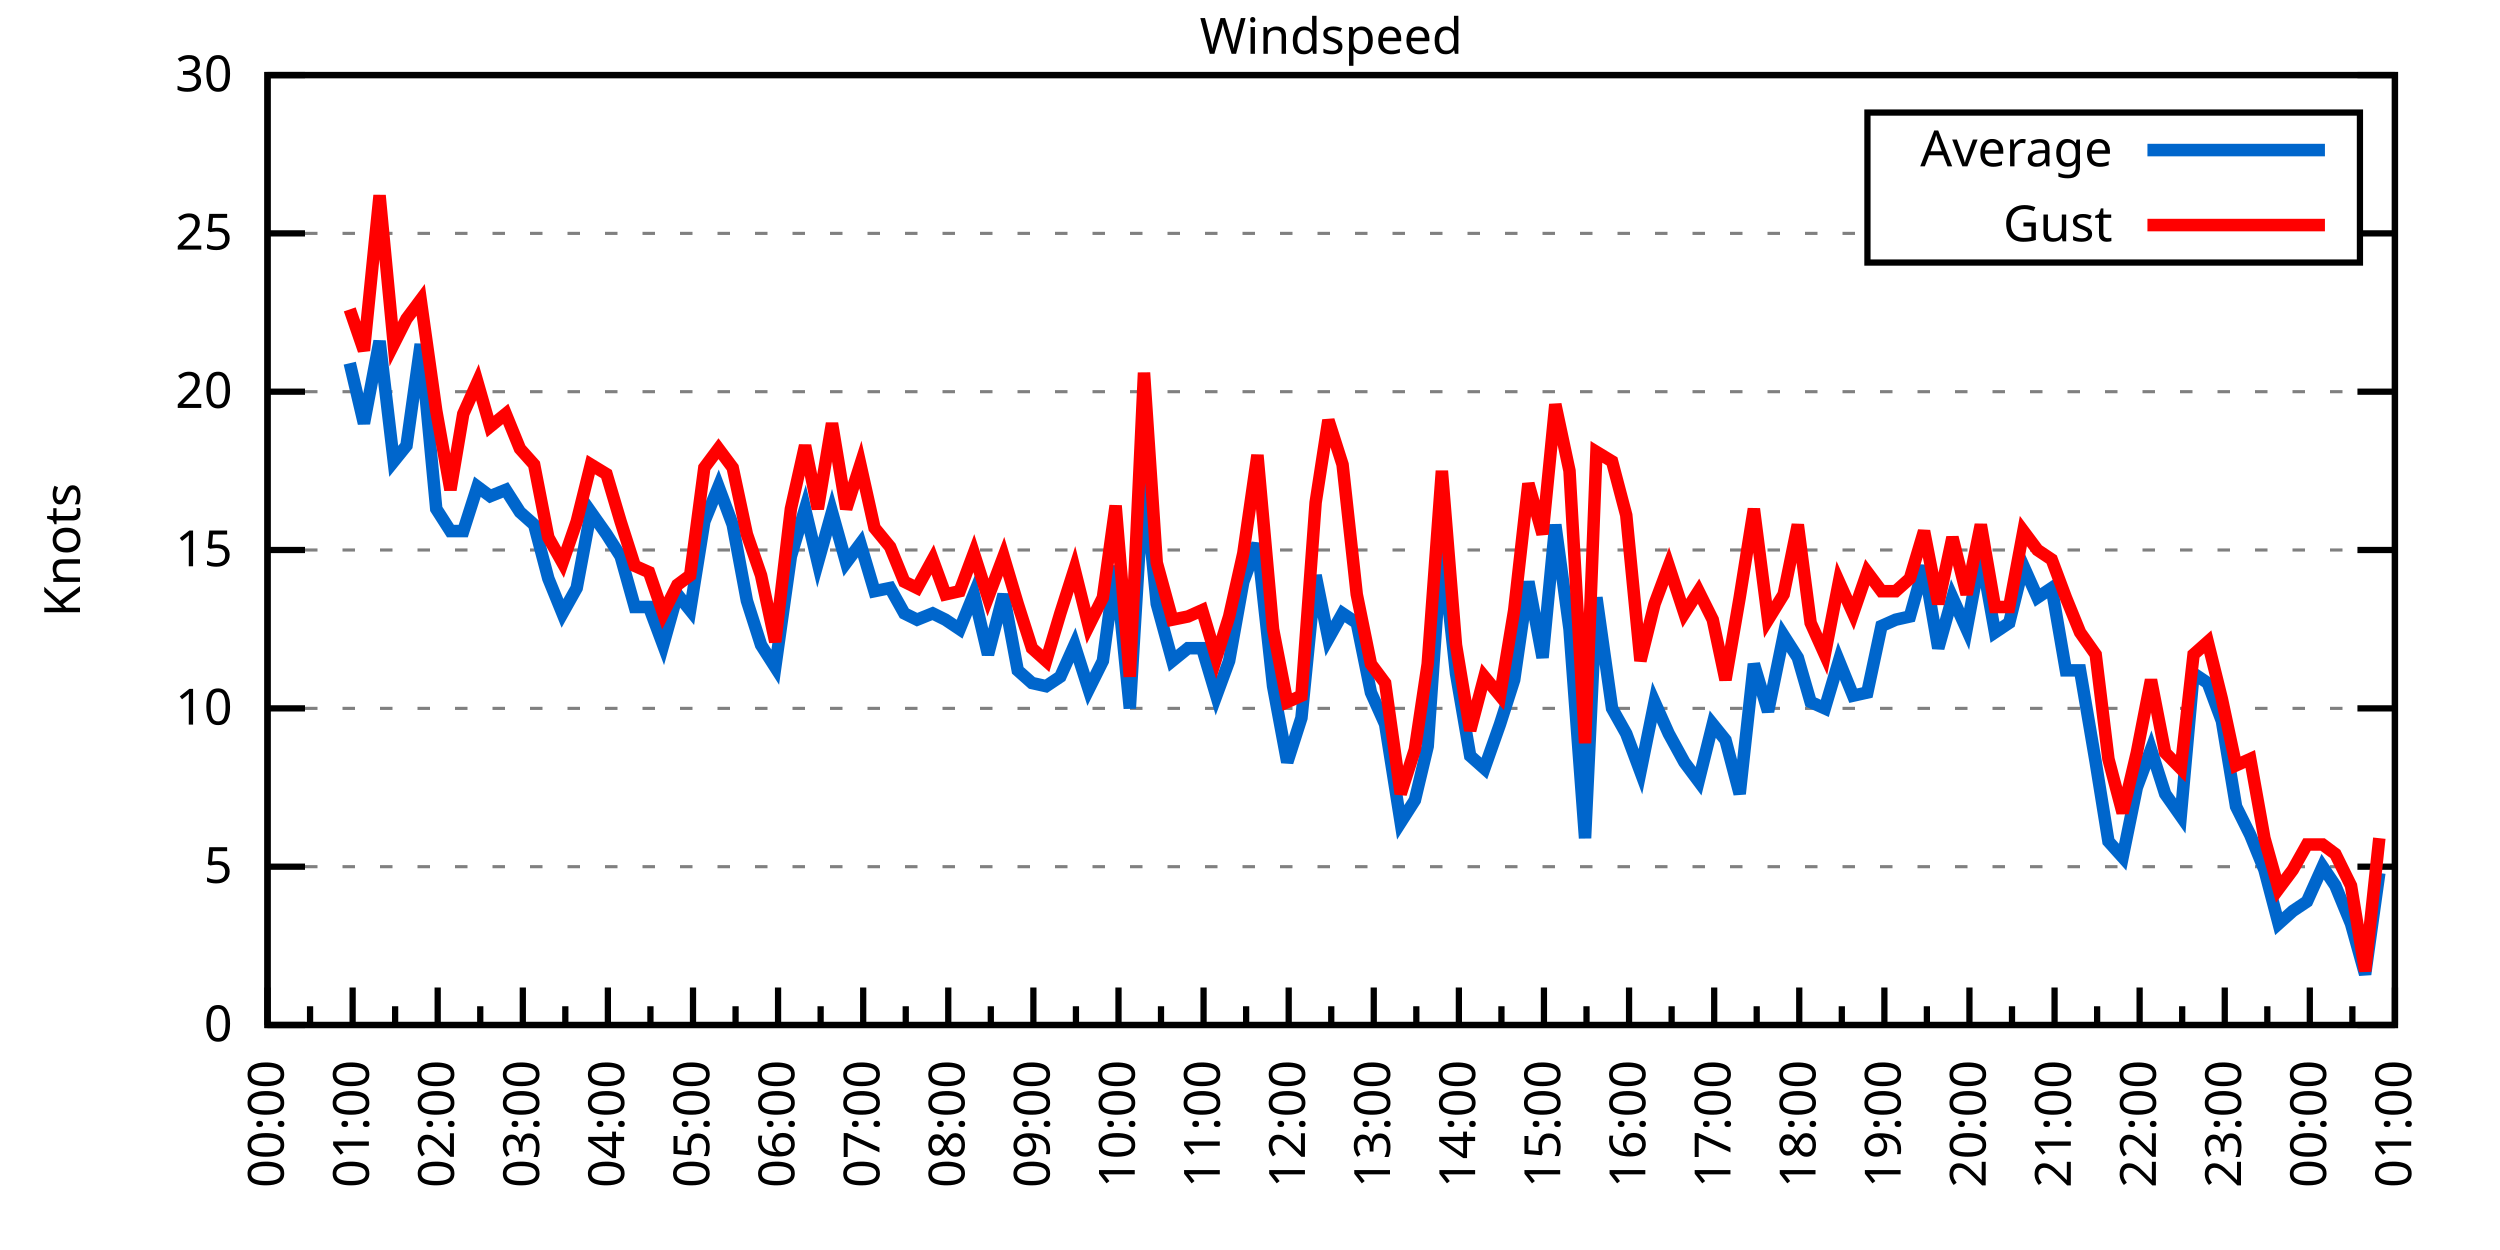
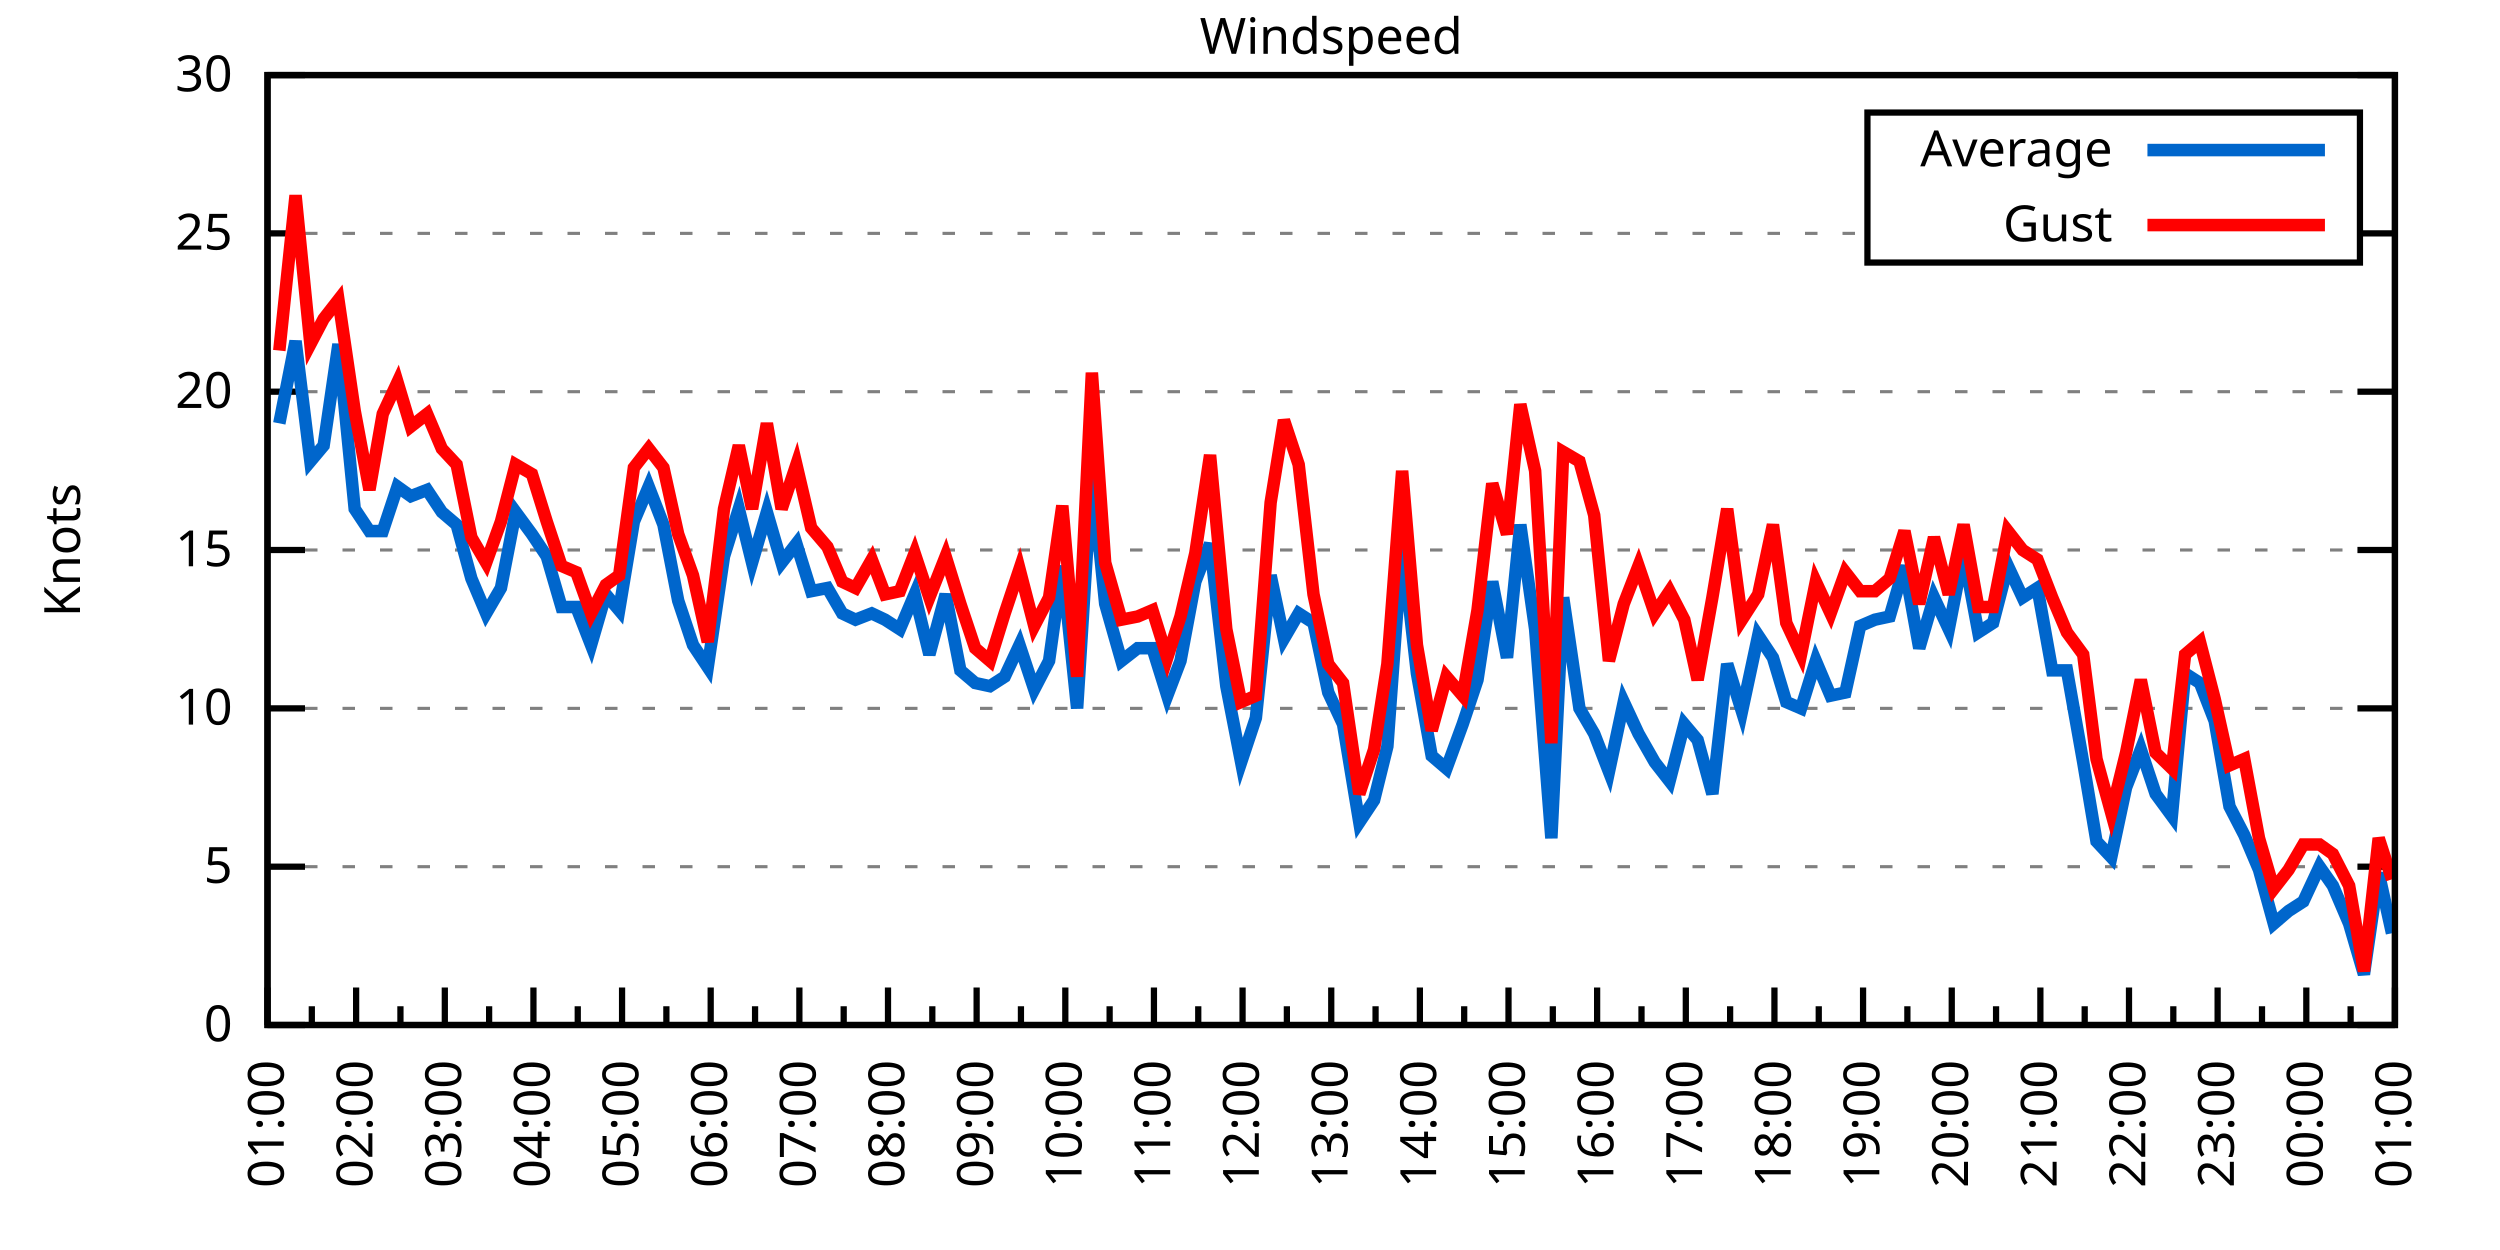
<svg xmlns="http://www.w3.org/2000/svg" xmlns:xlink="http://www.w3.org/1999/xlink" width="400" height="200" viewBox="0 0 400 200">
  <g id="gnuplot_canvas">
    <rect x="0" y="0" width="400" height="200" fill="none" />
    <defs>
      <circle id="gpDot" r="0.5" stroke-width="0.5" stroke="currentColor" />
      <path id="gpPt0" stroke-width="0.333" stroke="currentColor" d="M-1,0 h2 M0,-1 v2" />
      <path id="gpPt1" stroke-width="0.333" stroke="currentColor" d="M-1,-1 L1,1 M1,-1 L-1,1" />
      <path id="gpPt2" stroke-width="0.333" stroke="currentColor" d="M-1,0 L1,0 M0,-1 L0,1 M-1,-1 L1,1 M-1,1 L1,-1" />
      <rect id="gpPt3" stroke-width="0.333" stroke="currentColor" x="-1" y="-1" width="2" height="2" />
      <rect id="gpPt4" stroke-width="0.333" stroke="currentColor" fill="currentColor" x="-1" y="-1" width="2" height="2" />
      <circle id="gpPt5" stroke-width="0.333" stroke="currentColor" cx="0" cy="0" r="1" />
      <use xlink:href="#gpPt5" id="gpPt6" fill="currentColor" stroke="none" />
      <path id="gpPt7" stroke-width="0.333" stroke="currentColor" d="M0,-1.33 L-1.33,0.67 L1.33,0.67 z" />
      <use xlink:href="#gpPt7" id="gpPt8" fill="currentColor" stroke="none" />
      <use xlink:href="#gpPt7" id="gpPt9" stroke="currentColor" transform="rotate(180)" />
      <use xlink:href="#gpPt9" id="gpPt10" fill="currentColor" stroke="none" />
      <use xlink:href="#gpPt3" id="gpPt11" stroke="currentColor" transform="rotate(45)" />
      <use xlink:href="#gpPt11" id="gpPt12" fill="currentColor" stroke="none" />
      <path id="gpPt13" stroke-width="0.333" stroke="currentColor" d="M0,1.330 L1.265,0.411 L0.782,-1.067 L-0.782,-1.076 L-1.265,0.411 z" />
      <use xlink:href="#gpPt13" id="gpPt14" fill="currentColor" stroke="none" />
      <filter id="textbox" filterUnits="objectBoundingBox" x="0" y="0" height="1" width="1">
        <feFlood flood-color="white" flood-opacity="1" result="bgnd" />
        <feComposite in="SourceGraphic" in2="bgnd" operator="atop" />
      </filter>
      <filter id="greybox" filterUnits="objectBoundingBox" x="0" y="0" height="1" width="1">
        <feFlood flood-color="lightgrey" flood-opacity="1" result="grey" />
        <feComposite in="SourceGraphic" in2="grey" operator="atop" />
      </filter>
    </defs>
    <g fill="none" color="white" stroke="currentColor" stroke-width="1.00" stroke-linecap="butt" stroke-linejoin="miter">
</g>
    <g fill="none" color="black" stroke="currentColor" stroke-width="1.00" stroke-linecap="butt" stroke-linejoin="miter">
      <g stroke="none" shape-rendering="crispEdges">
        <polygon fill="rgb(255, 255, 255)" points="42.80,164.00 383.18,164.00 383.18,12.02 42.80,12.02 " />
      </g>
    </g>
    <g fill="none" color="black" stroke="currentColor" stroke-width="1.00" stroke-linecap="butt" stroke-linejoin="miter">
</g>
    <g fill="none" color="black" stroke="black" stroke-width="0.50" stroke-linecap="butt" stroke-linejoin="miter">
</g>
    <g fill="none" color="gray" stroke="currentColor" stroke-width="0.50" stroke-linecap="butt" stroke-linejoin="miter">
      <path stroke="gray" stroke-dasharray="2,4" class="gridline" d="M42.80,164.00 L383.19,164.00  " />
    </g>
    <g fill="none" color="gray" stroke="gray" stroke-width="1.00" stroke-linecap="butt" stroke-linejoin="miter">
</g>
    <g fill="none" color="black" stroke="currentColor" stroke-width="1.00" stroke-linecap="butt" stroke-linejoin="miter">
      <path stroke="black" d="M42.80,164.00 L48.80,164.00 M383.19,164.00 L377.19,164.00  " />
      <g transform="translate(37.20,166.60)" stroke="none" fill="black" font-family="Sans" font-size="8.00" text-anchor="end">
        <text>
          <tspan font-family="Sans"> 0</tspan>
        </text>
      </g>
    </g>
    <g fill="none" color="black" stroke="currentColor" stroke-width="1.00" stroke-linecap="butt" stroke-linejoin="miter">
</g>
    <g fill="none" color="black" stroke="black" stroke-width="0.50" stroke-linecap="butt" stroke-linejoin="miter">
</g>
    <g fill="none" color="gray" stroke="currentColor" stroke-width="0.50" stroke-linecap="butt" stroke-linejoin="miter">
      <path stroke="gray" stroke-dasharray="2,4" class="gridline" d="M42.80,138.67 L383.19,138.67  " />
    </g>
    <g fill="none" color="gray" stroke="gray" stroke-width="1.00" stroke-linecap="butt" stroke-linejoin="miter">
</g>
    <g fill="none" color="black" stroke="currentColor" stroke-width="1.00" stroke-linecap="butt" stroke-linejoin="miter">
      <path stroke="black" d="M42.80,138.67 L48.80,138.67 M383.19,138.67 L377.19,138.67  " />
      <g transform="translate(37.20,141.27)" stroke="none" fill="black" font-family="Sans" font-size="8.00" text-anchor="end">
        <text>
          <tspan font-family="Sans"> 5</tspan>
        </text>
      </g>
    </g>
    <g fill="none" color="black" stroke="currentColor" stroke-width="1.00" stroke-linecap="butt" stroke-linejoin="miter">
</g>
    <g fill="none" color="black" stroke="black" stroke-width="0.50" stroke-linecap="butt" stroke-linejoin="miter">
</g>
    <g fill="none" color="gray" stroke="currentColor" stroke-width="0.50" stroke-linecap="butt" stroke-linejoin="miter">
      <path stroke="gray" stroke-dasharray="2,4" class="gridline" d="M42.80,113.34 L383.19,113.34  " />
    </g>
    <g fill="none" color="gray" stroke="gray" stroke-width="1.00" stroke-linecap="butt" stroke-linejoin="miter">
</g>
    <g fill="none" color="black" stroke="currentColor" stroke-width="1.00" stroke-linecap="butt" stroke-linejoin="miter">
      <path stroke="black" d="M42.80,113.34 L48.80,113.34 M383.19,113.34 L377.19,113.34  " />
      <g transform="translate(37.20,115.94)" stroke="none" fill="black" font-family="Sans" font-size="8.00" text-anchor="end">
        <text>
          <tspan font-family="Sans"> 10</tspan>
        </text>
      </g>
    </g>
    <g fill="none" color="black" stroke="currentColor" stroke-width="1.00" stroke-linecap="butt" stroke-linejoin="miter">
</g>
    <g fill="none" color="black" stroke="black" stroke-width="0.50" stroke-linecap="butt" stroke-linejoin="miter">
</g>
    <g fill="none" color="gray" stroke="currentColor" stroke-width="0.50" stroke-linecap="butt" stroke-linejoin="miter">
      <path stroke="gray" stroke-dasharray="2,4" class="gridline" d="M42.80,88.00 L383.19,88.00  " />
    </g>
    <g fill="none" color="gray" stroke="gray" stroke-width="1.00" stroke-linecap="butt" stroke-linejoin="miter">
</g>
    <g fill="none" color="black" stroke="currentColor" stroke-width="1.00" stroke-linecap="butt" stroke-linejoin="miter">
      <path stroke="black" d="M42.80,88.00 L48.80,88.00 M383.19,88.00 L377.19,88.00  " />
      <g transform="translate(37.20,90.60)" stroke="none" fill="black" font-family="Sans" font-size="8.00" text-anchor="end">
        <text>
          <tspan font-family="Sans"> 15</tspan>
        </text>
      </g>
    </g>
    <g fill="none" color="black" stroke="currentColor" stroke-width="1.00" stroke-linecap="butt" stroke-linejoin="miter">
</g>
    <g fill="none" color="black" stroke="black" stroke-width="0.50" stroke-linecap="butt" stroke-linejoin="miter">
</g>
    <g fill="none" color="gray" stroke="currentColor" stroke-width="0.50" stroke-linecap="butt" stroke-linejoin="miter">
      <path stroke="gray" stroke-dasharray="2,4" class="gridline" d="M42.80,62.67 L383.19,62.67  " />
    </g>
    <g fill="none" color="gray" stroke="gray" stroke-width="1.00" stroke-linecap="butt" stroke-linejoin="miter">
</g>
    <g fill="none" color="black" stroke="currentColor" stroke-width="1.00" stroke-linecap="butt" stroke-linejoin="miter">
      <path stroke="black" d="M42.80,62.67 L48.80,62.67 M383.19,62.67 L377.19,62.67  " />
      <g transform="translate(37.20,65.27)" stroke="none" fill="black" font-family="Sans" font-size="8.00" text-anchor="end">
        <text>
          <tspan font-family="Sans"> 20</tspan>
        </text>
      </g>
    </g>
    <g fill="none" color="black" stroke="currentColor" stroke-width="1.00" stroke-linecap="butt" stroke-linejoin="miter">
</g>
    <g fill="none" color="black" stroke="black" stroke-width="0.50" stroke-linecap="butt" stroke-linejoin="miter">
</g>
    <g fill="none" color="gray" stroke="currentColor" stroke-width="0.50" stroke-linecap="butt" stroke-linejoin="miter">
      <path stroke="gray" stroke-dasharray="2,4" class="gridline" d="M42.80,37.34 L298.79,37.34 M377.59,37.34 L383.19,37.34  " />
    </g>
    <g fill="none" color="gray" stroke="gray" stroke-width="1.00" stroke-linecap="butt" stroke-linejoin="miter">
</g>
    <g fill="none" color="black" stroke="currentColor" stroke-width="1.00" stroke-linecap="butt" stroke-linejoin="miter">
      <path stroke="black" d="M42.80,37.34 L48.80,37.34 M383.19,37.34 L377.19,37.34  " />
      <g transform="translate(37.20,39.94)" stroke="none" fill="black" font-family="Sans" font-size="8.00" text-anchor="end">
        <text>
          <tspan font-family="Sans"> 25</tspan>
        </text>
      </g>
    </g>
    <g fill="none" color="black" stroke="currentColor" stroke-width="1.00" stroke-linecap="butt" stroke-linejoin="miter">
</g>
    <g fill="none" color="black" stroke="black" stroke-width="0.50" stroke-linecap="butt" stroke-linejoin="miter">
</g>
    <g fill="none" color="gray" stroke="currentColor" stroke-width="0.50" stroke-linecap="butt" stroke-linejoin="miter">
      <path stroke="gray" stroke-dasharray="2,4" class="gridline" d="M42.80,12.01 L383.19,12.01  " />
    </g>
    <g fill="none" color="gray" stroke="gray" stroke-width="1.00" stroke-linecap="butt" stroke-linejoin="miter">
</g>
    <g fill="none" color="black" stroke="currentColor" stroke-width="1.00" stroke-linecap="butt" stroke-linejoin="miter">
      <path stroke="black" d="M42.80,12.01 L48.80,12.01 M383.19,12.01 L377.19,12.01  " />
      <g transform="translate(37.20,14.61)" stroke="none" fill="black" font-family="Sans" font-size="8.00" text-anchor="end">
        <text>
          <tspan font-family="Sans"> 30</tspan>
        </text>
      </g>
    </g>
    <g fill="none" color="black" stroke="currentColor" stroke-width="1.00" stroke-linecap="butt" stroke-linejoin="miter">
      <path stroke="black" d="M42.80,164.00 L42.80,158.00  " />
      <g transform="translate(45.40,169.60) rotate(270)" stroke="none" fill="black" font-family="Sans" font-size="8.00" text-anchor="end">
        <text>
+           <tspan font-family="Sans">01:00</tspan>
+         </text>
+       </g>
+     </g>
+     <g fill="none" color="black" stroke="currentColor" stroke-width="1.00" stroke-linecap="butt" stroke-linejoin="miter">
+       <path stroke="black" d="M49.89,164.00 L49.89,161.00 M56.98,164.00 L56.98,158.00  " />
+       <g transform="translate(59.58,169.60) rotate(270)" stroke="none" fill="black" font-family="Sans" font-size="8.00" text-anchor="end">
+         <text>
+           <tspan font-family="Sans">02:00</tspan>
+         </text>
+       </g>
+     </g>
+     <g fill="none" color="black" stroke="currentColor" stroke-width="1.00" stroke-linecap="butt" stroke-linejoin="miter">
+       <path stroke="black" d="M64.07,164.00 L64.07,161.00 M71.17,164.00 L71.17,158.00  " />
+       <g transform="translate(73.77,169.60) rotate(270)" stroke="none" fill="black" font-family="Sans" font-size="8.00" text-anchor="end">
+         <text>
+           <tspan font-family="Sans">03:00</tspan>
+         </text>
+       </g>
+     </g>
+     <g fill="none" color="black" stroke="currentColor" stroke-width="1.00" stroke-linecap="butt" stroke-linejoin="miter">
+       <path stroke="black" d="M78.26,164.00 L78.26,161.00 M85.35,164.00 L85.35,158.00  " />
+       <g transform="translate(87.95,169.60) rotate(270)" stroke="none" fill="black" font-family="Sans" font-size="8.00" text-anchor="end">
+         <text>
+           <tspan font-family="Sans">04:00</tspan>
+         </text>
+       </g>
+     </g>
+     <g fill="none" color="black" stroke="currentColor" stroke-width="1.00" stroke-linecap="butt" stroke-linejoin="miter">
+       <path stroke="black" d="M92.44,164.00 L92.44,161.00 M99.53,164.00 L99.53,158.00  " />
+       <g transform="translate(102.13,169.60) rotate(270)" stroke="none" fill="black" font-family="Sans" font-size="8.00" text-anchor="end">
+         <text>
+           <tspan font-family="Sans">05:00</tspan>
+         </text>
+       </g>
+     </g>
+     <g fill="none" color="black" stroke="currentColor" stroke-width="1.00" stroke-linecap="butt" stroke-linejoin="miter">
+       <path stroke="black" d="M106.62,164.00 L106.62,161.00 M113.71,164.00 L113.71,158.00  " />
+       <g transform="translate(116.31,169.60) rotate(270)" stroke="none" fill="black" font-family="Sans" font-size="8.00" text-anchor="end">
+         <text>
+           <tspan font-family="Sans">06:00</tspan>
+         </text>
+       </g>
+     </g>
+     <g fill="none" color="black" stroke="currentColor" stroke-width="1.00" stroke-linecap="butt" stroke-linejoin="miter">
+       <path stroke="black" d="M120.81,164.00 L120.81,161.00 M127.90,164.00 L127.90,158.00  " />
+       <g transform="translate(130.50,169.60) rotate(270)" stroke="none" fill="black" font-family="Sans" font-size="8.00" text-anchor="end">
+         <text>
+           <tspan font-family="Sans">07:00</tspan>
+         </text>
+       </g>
+     </g>
+     <g fill="none" color="black" stroke="currentColor" stroke-width="1.00" stroke-linecap="butt" stroke-linejoin="miter">
+       <path stroke="black" d="M134.99,164.00 L134.99,161.00 M142.08,164.00 L142.08,158.00  " />
+       <g transform="translate(144.68,169.60) rotate(270)" stroke="none" fill="black" font-family="Sans" font-size="8.00" text-anchor="end">
+         <text>
+           <tspan font-family="Sans">08:00</tspan>
+         </text>
+       </g>
+     </g>
+     <g fill="none" color="black" stroke="currentColor" stroke-width="1.00" stroke-linecap="butt" stroke-linejoin="miter">
+       <path stroke="black" d="M149.17,164.00 L149.17,161.00 M156.26,164.00 L156.26,158.00  " />
+       <g transform="translate(158.86,169.60) rotate(270)" stroke="none" fill="black" font-family="Sans" font-size="8.00" text-anchor="end">
+         <text>
+           <tspan font-family="Sans">09:00</tspan>
+         </text>
+       </g>
+     </g>
+     <g fill="none" color="black" stroke="currentColor" stroke-width="1.00" stroke-linecap="butt" stroke-linejoin="miter">
+       <path stroke="black" d="M163.35,164.00 L163.35,161.00 M170.45,164.00 L170.45,158.00  " />
+       <g transform="translate(173.05,169.60) rotate(270)" stroke="none" fill="black" font-family="Sans" font-size="8.00" text-anchor="end">
+         <text>
+           <tspan font-family="Sans">10:00</tspan>
+         </text>
+       </g>
+     </g>
+     <g fill="none" color="black" stroke="currentColor" stroke-width="1.00" stroke-linecap="butt" stroke-linejoin="miter">
+       <path stroke="black" d="M177.54,164.00 L177.54,161.00 M184.63,164.00 L184.63,158.00  " />
+       <g transform="translate(187.23,169.60) rotate(270)" stroke="none" fill="black" font-family="Sans" font-size="8.00" text-anchor="end">
+         <text>
+           <tspan font-family="Sans">11:00</tspan>
+         </text>
+       </g>
+     </g>
+     <g fill="none" color="black" stroke="currentColor" stroke-width="1.00" stroke-linecap="butt" stroke-linejoin="miter">
+       <path stroke="black" d="M191.72,164.00 L191.72,161.00 M198.81,164.00 L198.81,158.00  " />
+       <g transform="translate(201.41,169.60) rotate(270)" stroke="none" fill="black" font-family="Sans" font-size="8.00" text-anchor="end">
+         <text>
+           <tspan font-family="Sans">12:00</tspan>
+         </text>
+       </g>
+     </g>
+     <g fill="none" color="black" stroke="currentColor" stroke-width="1.00" stroke-linecap="butt" stroke-linejoin="miter">
+       <path stroke="black" d="M205.90,164.00 L205.90,161.00 M213.00,164.00 L213.00,158.00  " />
+       <g transform="translate(215.60,169.60) rotate(270)" stroke="none" fill="black" font-family="Sans" font-size="8.00" text-anchor="end">
+         <text>
+           <tspan font-family="Sans">13:00</tspan>
+         </text>
+       </g>
+     </g>
+     <g fill="none" color="black" stroke="currentColor" stroke-width="1.00" stroke-linecap="butt" stroke-linejoin="miter">
+       <path stroke="black" d="M220.09,164.00 L220.09,161.00 M227.18,164.00 L227.18,158.00  " />
+       <g transform="translate(229.78,169.60) rotate(270)" stroke="none" fill="black" font-family="Sans" font-size="8.00" text-anchor="end">
+         <text>
+           <tspan font-family="Sans">14:00</tspan>
+         </text>
+       </g>
+     </g>
+     <g fill="none" color="black" stroke="currentColor" stroke-width="1.00" stroke-linecap="butt" stroke-linejoin="miter">
+       <path stroke="black" d="M234.27,164.00 L234.27,161.00 M241.36,164.00 L241.36,158.00  " />
+       <g transform="translate(243.96,169.60) rotate(270)" stroke="none" fill="black" font-family="Sans" font-size="8.00" text-anchor="end">
+         <text>
+           <tspan font-family="Sans">15:00</tspan>
+         </text>
+       </g>
+     </g>
+     <g fill="none" color="black" stroke="currentColor" stroke-width="1.00" stroke-linecap="butt" stroke-linejoin="miter">
+       <path stroke="black" d="M248.45,164.00 L248.45,161.00 M255.54,164.00 L255.54,158.00  " />
+       <g transform="translate(258.14,169.60) rotate(270)" stroke="none" fill="black" font-family="Sans" font-size="8.00" text-anchor="end">
+         <text>
+           <tspan font-family="Sans">16:00</tspan>
+         </text>
+       </g>
+     </g>
+     <g fill="none" color="black" stroke="currentColor" stroke-width="1.00" stroke-linecap="butt" stroke-linejoin="miter">
+       <path stroke="black" d="M262.64,164.00 L262.64,161.00 M269.73,164.00 L269.73,158.00  " />
+       <g transform="translate(272.33,169.60) rotate(270)" stroke="none" fill="black" font-family="Sans" font-size="8.00" text-anchor="end">
+         <text>
+           <tspan font-family="Sans">17:00</tspan>
+         </text>
+       </g>
+     </g>
+     <g fill="none" color="black" stroke="currentColor" stroke-width="1.00" stroke-linecap="butt" stroke-linejoin="miter">
+       <path stroke="black" d="M276.82,164.00 L276.82,161.00 M283.91,164.00 L283.91,158.00  " />
+       <g transform="translate(286.51,169.60) rotate(270)" stroke="none" fill="black" font-family="Sans" font-size="8.00" text-anchor="end">
+         <text>
+           <tspan font-family="Sans">18:00</tspan>
+         </text>
+       </g>
+     </g>
+     <g fill="none" color="black" stroke="currentColor" stroke-width="1.00" stroke-linecap="butt" stroke-linejoin="miter">
+       <path stroke="black" d="M291.00,164.00 L291.00,161.00 M298.09,164.00 L298.09,158.00  " />
+       <g transform="translate(300.69,169.60) rotate(270)" stroke="none" fill="black" font-family="Sans" font-size="8.00" text-anchor="end">
+         <text>
+           <tspan font-family="Sans">19:00</tspan>
+         </text>
+       </g>
+     </g>
+     <g fill="none" color="black" stroke="currentColor" stroke-width="1.00" stroke-linecap="butt" stroke-linejoin="miter">
+       <path stroke="black" d="M305.18,164.00 L305.18,161.00 M312.28,164.00 L312.28,158.00  " />
+       <g transform="translate(314.88,169.60) rotate(270)" stroke="none" fill="black" font-family="Sans" font-size="8.00" text-anchor="end">
+         <text>
+           <tspan font-family="Sans">20:00</tspan>
+         </text>
+       </g>
+     </g>
+     <g fill="none" color="black" stroke="currentColor" stroke-width="1.00" stroke-linecap="butt" stroke-linejoin="miter">
+       <path stroke="black" d="M319.37,164.00 L319.37,161.00 M326.46,164.00 L326.46,158.00  " />
+       <g transform="translate(329.06,169.60) rotate(270)" stroke="none" fill="black" font-family="Sans" font-size="8.00" text-anchor="end">
+         <text>
+           <tspan font-family="Sans">21:00</tspan>
+         </text>
+       </g>
+     </g>
+     <g fill="none" color="black" stroke="currentColor" stroke-width="1.00" stroke-linecap="butt" stroke-linejoin="miter">
+       <path stroke="black" d="M333.55,164.00 L333.55,161.00 M340.64,164.00 L340.64,158.00  " />
+       <g transform="translate(343.24,169.60) rotate(270)" stroke="none" fill="black" font-family="Sans" font-size="8.00" text-anchor="end">
+         <text>
+           <tspan font-family="Sans">22:00</tspan>
+         </text>
+       </g>
+     </g>
+     <g fill="none" color="black" stroke="currentColor" stroke-width="1.00" stroke-linecap="butt" stroke-linejoin="miter">
+       <path stroke="black" d="M347.73,164.00 L347.73,161.00 M354.82,164.00 L354.82,158.00  " />
+       <g transform="translate(357.42,169.60) rotate(270)" stroke="none" fill="black" font-family="Sans" font-size="8.00" text-anchor="end">
+         <text>
+           <tspan font-family="Sans">23:00</tspan>
+         </text>
+       </g>
+     </g>
+     <g fill="none" color="black" stroke="currentColor" stroke-width="1.00" stroke-linecap="butt" stroke-linejoin="miter">
+       <path stroke="black" d="M361.92,164.00 L361.92,161.00 M369.01,164.00 L369.01,158.00  " />
+       <g transform="translate(371.61,169.60) rotate(270)" stroke="none" fill="black" font-family="Sans" font-size="8.00" text-anchor="end">
+         <text>
          <tspan font-family="Sans">00:00</tspan>
        </text>
      </g>
    </g>
    <g fill="none" color="black" stroke="currentColor" stroke-width="1.00" stroke-linecap="butt" stroke-linejoin="miter">
-       <path stroke="black" d="M49.61,164.00 L49.61,161.00 M56.42,164.00 L56.42,158.00  " />
-       <g transform="translate(59.02,169.60) rotate(270)" stroke="none" fill="black" font-family="Sans" font-size="8.00" text-anchor="end">
-         <text>
-           <tspan font-family="Sans">01:00</tspan>
-         </text>
-       </g>
-     </g>
-     <g fill="none" color="black" stroke="currentColor" stroke-width="1.00" stroke-linecap="butt" stroke-linejoin="miter">
-       <path stroke="black" d="M63.22,164.00 L63.22,161.00 M70.03,164.00 L70.03,158.00  " />
-       <g transform="translate(72.63,169.60) rotate(270)" stroke="none" fill="black" font-family="Sans" font-size="8.00" text-anchor="end">
-         <text>
-           <tspan font-family="Sans">02:00</tspan>
-         </text>
-       </g>
-     </g>
-     <g fill="none" color="black" stroke="currentColor" stroke-width="1.00" stroke-linecap="butt" stroke-linejoin="miter">
-       <path stroke="black" d="M76.84,164.00 L76.84,161.00 M83.65,164.00 L83.65,158.00  " />
-       <g transform="translate(86.25,169.60) rotate(270)" stroke="none" fill="black" font-family="Sans" font-size="8.00" text-anchor="end">
-         <text>
-           <tspan font-family="Sans">03:00</tspan>
-         </text>
-       </g>
-     </g>
-     <g fill="none" color="black" stroke="currentColor" stroke-width="1.00" stroke-linecap="butt" stroke-linejoin="miter">
-       <path stroke="black" d="M90.45,164.00 L90.45,161.00 M97.26,164.00 L97.26,158.00  " />
-       <g transform="translate(99.86,169.60) rotate(270)" stroke="none" fill="black" font-family="Sans" font-size="8.00" text-anchor="end">
-         <text>
-           <tspan font-family="Sans">04:00</tspan>
-         </text>
-       </g>
-     </g>
-     <g fill="none" color="black" stroke="currentColor" stroke-width="1.00" stroke-linecap="butt" stroke-linejoin="miter">
-       <path stroke="black" d="M104.07,164.00 L104.07,161.00 M110.88,164.00 L110.88,158.00  " />
-       <g transform="translate(113.48,169.60) rotate(270)" stroke="none" fill="black" font-family="Sans" font-size="8.00" text-anchor="end">
-         <text>
-           <tspan font-family="Sans">05:00</tspan>
-         </text>
-       </g>
-     </g>
-     <g fill="none" color="black" stroke="currentColor" stroke-width="1.00" stroke-linecap="butt" stroke-linejoin="miter">
-       <path stroke="black" d="M117.69,164.00 L117.69,161.00 M124.49,164.00 L124.49,158.00  " />
-       <g transform="translate(127.09,169.60) rotate(270)" stroke="none" fill="black" font-family="Sans" font-size="8.00" text-anchor="end">
-         <text>
-           <tspan font-family="Sans">06:00</tspan>
-         </text>
-       </g>
-     </g>
-     <g fill="none" color="black" stroke="currentColor" stroke-width="1.00" stroke-linecap="butt" stroke-linejoin="miter">
-       <path stroke="black" d="M131.30,164.00 L131.30,161.00 M138.11,164.00 L138.11,158.00  " />
-       <g transform="translate(140.71,169.60) rotate(270)" stroke="none" fill="black" font-family="Sans" font-size="8.00" text-anchor="end">
-         <text>
-           <tspan font-family="Sans">07:00</tspan>
-         </text>
-       </g>
-     </g>
-     <g fill="none" color="black" stroke="currentColor" stroke-width="1.00" stroke-linecap="butt" stroke-linejoin="miter">
-       <path stroke="black" d="M144.92,164.00 L144.92,161.00 M151.72,164.00 L151.72,158.00  " />
-       <g transform="translate(154.32,169.60) rotate(270)" stroke="none" fill="black" font-family="Sans" font-size="8.00" text-anchor="end">
-         <text>
-           <tspan font-family="Sans">08:00</tspan>
-         </text>
-       </g>
-     </g>
-     <g fill="none" color="black" stroke="currentColor" stroke-width="1.00" stroke-linecap="butt" stroke-linejoin="miter">
-       <path stroke="black" d="M158.53,164.00 L158.53,161.00 M165.34,164.00 L165.34,158.00  " />
-       <g transform="translate(167.94,169.60) rotate(270)" stroke="none" fill="black" font-family="Sans" font-size="8.00" text-anchor="end">
-         <text>
-           <tspan font-family="Sans">09:00</tspan>
-         </text>
-       </g>
-     </g>
-     <g fill="none" color="black" stroke="currentColor" stroke-width="1.00" stroke-linecap="butt" stroke-linejoin="miter">
-       <path stroke="black" d="M172.15,164.00 L172.15,161.00 M178.96,164.00 L178.96,158.00  " />
-       <g transform="translate(181.56,169.60) rotate(270)" stroke="none" fill="black" font-family="Sans" font-size="8.00" text-anchor="end">
-         <text>
-           <tspan font-family="Sans">10:00</tspan>
-         </text>
-       </g>
-     </g>
-     <g fill="none" color="black" stroke="currentColor" stroke-width="1.00" stroke-linecap="butt" stroke-linejoin="miter">
-       <path stroke="black" d="M185.76,164.00 L185.76,161.00 M192.57,164.00 L192.57,158.00  " />
-       <g transform="translate(195.17,169.60) rotate(270)" stroke="none" fill="black" font-family="Sans" font-size="8.00" text-anchor="end">
-         <text>
-           <tspan font-family="Sans">11:00</tspan>
-         </text>
-       </g>
-     </g>
-     <g fill="none" color="black" stroke="currentColor" stroke-width="1.00" stroke-linecap="butt" stroke-linejoin="miter">
-       <path stroke="black" d="M199.38,164.00 L199.38,161.00 M206.19,164.00 L206.19,158.00  " />
-       <g transform="translate(208.79,169.60) rotate(270)" stroke="none" fill="black" font-family="Sans" font-size="8.00" text-anchor="end">
-         <text>
-           <tspan font-family="Sans">12:00</tspan>
-         </text>
-       </g>
-     </g>
-     <g fill="none" color="black" stroke="currentColor" stroke-width="1.00" stroke-linecap="butt" stroke-linejoin="miter">
-       <path stroke="black" d="M213.00,164.00 L213.00,161.00 M219.80,164.00 L219.80,158.00  " />
-       <g transform="translate(222.40,169.60) rotate(270)" stroke="none" fill="black" font-family="Sans" font-size="8.00" text-anchor="end">
-         <text>
-           <tspan font-family="Sans">13:00</tspan>
-         </text>
-       </g>
-     </g>
-     <g fill="none" color="black" stroke="currentColor" stroke-width="1.00" stroke-linecap="butt" stroke-linejoin="miter">
-       <path stroke="black" d="M226.61,164.00 L226.61,161.00 M233.42,164.00 L233.42,158.00  " />
-       <g transform="translate(236.02,169.60) rotate(270)" stroke="none" fill="black" font-family="Sans" font-size="8.00" text-anchor="end">
-         <text>
-           <tspan font-family="Sans">14:00</tspan>
-         </text>
-       </g>
-     </g>
-     <g fill="none" color="black" stroke="currentColor" stroke-width="1.00" stroke-linecap="butt" stroke-linejoin="miter">
-       <path stroke="black" d="M240.23,164.00 L240.23,161.00 M247.03,164.00 L247.03,158.00  " />
-       <g transform="translate(249.63,169.60) rotate(270)" stroke="none" fill="black" font-family="Sans" font-size="8.00" text-anchor="end">
-         <text>
-           <tspan font-family="Sans">15:00</tspan>
-         </text>
-       </g>
-     </g>
-     <g fill="none" color="black" stroke="currentColor" stroke-width="1.00" stroke-linecap="butt" stroke-linejoin="miter">
-       <path stroke="black" d="M253.84,164.00 L253.84,161.00 M260.65,164.00 L260.65,158.00  " />
-       <g transform="translate(263.25,169.60) rotate(270)" stroke="none" fill="black" font-family="Sans" font-size="8.00" text-anchor="end">
-         <text>
-           <tspan font-family="Sans">16:00</tspan>
-         </text>
-       </g>
-     </g>
-     <g fill="none" color="black" stroke="currentColor" stroke-width="1.00" stroke-linecap="butt" stroke-linejoin="miter">
-       <path stroke="black" d="M267.46,164.00 L267.46,161.00 M274.27,164.00 L274.27,158.00  " />
-       <g transform="translate(276.87,169.60) rotate(270)" stroke="none" fill="black" font-family="Sans" font-size="8.00" text-anchor="end">
-         <text>
-           <tspan font-family="Sans">17:00</tspan>
-         </text>
-       </g>
-     </g>
-     <g fill="none" color="black" stroke="currentColor" stroke-width="1.00" stroke-linecap="butt" stroke-linejoin="miter">
-       <path stroke="black" d="M281.07,164.00 L281.07,161.00 M287.88,164.00 L287.88,158.00  " />
-       <g transform="translate(290.48,169.60) rotate(270)" stroke="none" fill="black" font-family="Sans" font-size="8.00" text-anchor="end">
-         <text>
-           <tspan font-family="Sans">18:00</tspan>
-         </text>
-       </g>
-     </g>
-     <g fill="none" color="black" stroke="currentColor" stroke-width="1.00" stroke-linecap="butt" stroke-linejoin="miter">
-       <path stroke="black" d="M294.69,164.00 L294.69,161.00 M301.50,164.00 L301.50,158.00  " />
-       <g transform="translate(304.10,169.60) rotate(270)" stroke="none" fill="black" font-family="Sans" font-size="8.00" text-anchor="end">
-         <text>
-           <tspan font-family="Sans">19:00</tspan>
-         </text>
-       </g>
-     </g>
-     <g fill="none" color="black" stroke="currentColor" stroke-width="1.00" stroke-linecap="butt" stroke-linejoin="miter">
-       <path stroke="black" d="M308.30,164.00 L308.30,161.00 M315.11,164.00 L315.11,158.00  " />
-       <g transform="translate(317.71,169.60) rotate(270)" stroke="none" fill="black" font-family="Sans" font-size="8.00" text-anchor="end">
-         <text>
-           <tspan font-family="Sans">20:00</tspan>
-         </text>
-       </g>
-     </g>
-     <g fill="none" color="black" stroke="currentColor" stroke-width="1.00" stroke-linecap="butt" stroke-linejoin="miter">
-       <path stroke="black" d="M321.92,164.00 L321.92,161.00 M328.73,164.00 L328.73,158.00  " />
-       <g transform="translate(331.33,169.60) rotate(270)" stroke="none" fill="black" font-family="Sans" font-size="8.00" text-anchor="end">
-         <text>
-           <tspan font-family="Sans">21:00</tspan>
-         </text>
-       </g>
-     </g>
-     <g fill="none" color="black" stroke="currentColor" stroke-width="1.00" stroke-linecap="butt" stroke-linejoin="miter">
-       <path stroke="black" d="M335.54,164.00 L335.54,161.00 M342.34,164.00 L342.34,158.00  " />
-       <g transform="translate(344.94,169.60) rotate(270)" stroke="none" fill="black" font-family="Sans" font-size="8.00" text-anchor="end">
-         <text>
-           <tspan font-family="Sans">22:00</tspan>
-         </text>
-       </g>
-     </g>
-     <g fill="none" color="black" stroke="currentColor" stroke-width="1.00" stroke-linecap="butt" stroke-linejoin="miter">
-       <path stroke="black" d="M349.15,164.00 L349.15,161.00 M355.96,164.00 L355.96,158.00  " />
-       <g transform="translate(358.56,169.60) rotate(270)" stroke="none" fill="black" font-family="Sans" font-size="8.00" text-anchor="end">
-         <text>
-           <tspan font-family="Sans">23:00</tspan>
-         </text>
-       </g>
-     </g>
-     <g fill="none" color="black" stroke="currentColor" stroke-width="1.00" stroke-linecap="butt" stroke-linejoin="miter">
-       <path stroke="black" d="M362.77,164.00 L362.77,161.00 M369.57,164.00 L369.57,158.00  " />
-       <g transform="translate(372.17,169.60) rotate(270)" stroke="none" fill="black" font-family="Sans" font-size="8.00" text-anchor="end">
-         <text>
-           <tspan font-family="Sans">00:00</tspan>
-         </text>
-       </g>
-     </g>
-     <g fill="none" color="black" stroke="currentColor" stroke-width="1.00" stroke-linecap="butt" stroke-linejoin="miter">
-       <path stroke="black" d="M376.38,164.00 L376.38,161.00 M383.19,164.00 L383.19,158.00  " />
+       <path stroke="black" d="M376.10,164.00 L376.10,161.00 M383.19,164.00 L383.19,158.00  " />
      <g transform="translate(385.79,169.60) rotate(270)" stroke="none" fill="black" font-family="Sans" font-size="8.00" text-anchor="end">
        <text>
          <tspan font-family="Sans">01:00</tspan>
        </text>
      </g>
    </g>
    <g fill="none" color="black" stroke="currentColor" stroke-width="1.00" stroke-linecap="butt" stroke-linejoin="miter">
</g>
    <g fill="none" color="black" stroke="currentColor" stroke-width="1.00" stroke-linecap="butt" stroke-linejoin="miter">
      <path stroke="black" d="M42.80,12.01 L42.80,164.00 L383.19,164.00 L383.19,12.01 L42.80,12.01 Z  " />
    </g>
    <g fill="none" color="black" stroke="currentColor" stroke-width="1.00" stroke-linecap="butt" stroke-linejoin="miter">
      <g transform="translate(12.80,88.01) rotate(270)" stroke="none" fill="black" font-family="Sans" font-size="8.00" text-anchor="middle">
        <text>
          <tspan font-family="Sans">Knots</tspan>
        </text>
      </g>
    </g>
    <g fill="none" color="black" stroke="currentColor" stroke-width="1.00" stroke-linecap="butt" stroke-linejoin="miter">
</g>
    <g fill="none" color="black" stroke="currentColor" stroke-width="1.00" stroke-linecap="butt" stroke-linejoin="miter">
      <path stroke="black" d="M298.79,42.01 L298.79,18.01 L377.59,18.01 L377.59,42.01 L298.79,42.01 Z  " />
    </g>
    <g id="Windspeed_plot_1">
      <g fill="none" color="white" stroke="black" stroke-width="2.00" stroke-linecap="butt" stroke-linejoin="miter">
</g>
      <g fill="none" color="black" stroke="currentColor" stroke-width="2.00" stroke-linecap="butt" stroke-linejoin="miter">
        <g transform="translate(337.99,26.61)" stroke="none" fill="black" font-family="Sans" font-size="8.00" text-anchor="end">
          <text>
            <tspan font-family="Sans">Average</tspan>
          </text>
        </g>
      </g>
      <g fill="none" color="black" stroke="currentColor" stroke-width="2.00" stroke-linecap="butt" stroke-linejoin="miter">
-         <path stroke="rgb(  0, 102, 204)" d="M343.59,24.01 L371.99,24.01 M55.96,58.11 L58.23,67.74 L60.73,54.57 L63.00,73.82 L65.04,71.29 L67.31,55.07   L69.80,81.42 L72.07,84.97 L74.12,84.97 L76.39,77.87 L78.43,79.39 L80.92,78.38 L83.19,81.93 L85.46,83.95   L87.73,92.56 L90.00,98.14 L92.27,94.08 L94.54,81.93 L97.04,85.47 L99.30,89.02 L101.57,97.12 L103.84,97.12   L106.11,103.20 L108.38,95.10 L110.42,97.63 L112.69,83.45 L114.96,77.87 L117.23,83.95 L119.50,96.11 L121.77,103.20   L124.04,106.75 L126.54,89.02 L128.81,81.42 L130.85,90.03 L133.12,81.93 L135.39,90.03 L137.66,86.99 L139.92,94.59   L142.42,94.08 L144.69,98.14 L146.73,99.15 L149.23,98.14 L151.27,99.15 L153.54,100.67 L155.81,95.10 L158.08,104.72   L160.57,95.10 L162.84,107.26 L165.11,109.28 L167.38,109.79 L169.65,108.27 L171.92,103.20 L174.19,110.30 L176.46,105.74   L178.50,90.54 L180.77,113.34 L183.04,75.85 L185.08,96.62 L187.58,105.74 L190.08,103.71 L192.34,103.71 L194.61,111.31   L196.66,105.74 L198.93,93.07 L201.19,86.99 L203.69,109.79 L205.96,121.95 L208.23,114.86 L210.50,92.06 L212.54,102.19   L214.81,98.14 L217.08,99.66 L219.35,110.80 L221.62,115.87 L224.11,131.58 L226.38,128.03 L228.43,119.42 L230.70,86.99   L232.96,107.76 L235.23,120.94 L237.50,122.96 L240.00,115.87 L242.27,108.78 L244.54,93.07 L246.81,105.23 L248.85,83.95   L251.12,100.67 L253.61,134.11 L255.43,95.60 L257.93,113.34 L260.20,117.39 L262.47,123.47 L264.73,112.32 L267.00,117.39   L269.50,121.95 L271.77,124.99 L274.04,115.87 L276.08,118.40 L278.35,127.02 L280.62,106.24 L282.89,113.84 L285.38,101.68   L287.65,105.23 L289.70,112.32 L291.97,113.34 L294.23,105.74 L296.50,111.31 L298.77,110.80 L301.04,100.16 L303.31,99.15   L305.58,98.64 L307.85,90.54 L310.12,103.71 L312.39,95.60 L314.66,100.67 L316.93,88.51 L319.20,101.18 L321.47,99.66   L323.74,90.54 L326.00,95.60 L328.27,94.08 L330.54,107.26 L332.81,107.26 L335.31,121.95 L337.35,134.62 L339.62,137.15   L341.89,126.00 L344.16,119.92 L346.43,127.02 L348.92,130.56 L350.97,107.76 L353.24,109.28 L355.50,115.36 L357.77,129.04   L360.04,133.60 L362.31,139.17 L364.58,147.79 L366.85,145.76 L369.12,144.24 L371.62,138.67 L373.66,141.71 L376.16,147.79   L378.42,155.89 L380.69,139.68  " />
+         <path stroke="rgb(  0, 102, 204)" d="M343.59,24.01 L371.99,24.01 M44.69,67.74 L47.29,54.57 L49.66,73.82 L51.78,71.29 L54.15,55.07 L56.75,81.42   L59.11,84.97 L61.24,84.97 L63.60,77.87 L65.73,79.39 L68.33,78.38 L70.69,81.93 L73.06,83.95 L75.42,92.56   L77.78,98.14 L80.15,94.08 L82.51,81.93 L85.11,85.47 L87.48,89.02 L89.84,97.12 L92.20,97.12 L94.57,103.20   L96.93,95.10 L99.06,97.63 L101.42,83.45 L103.79,77.87 L106.15,83.95 L108.51,96.11 L110.88,103.20 L113.24,106.75   L115.84,89.02 L118.21,81.42 L120.33,90.03 L122.70,81.93 L125.06,90.03 L127.42,86.99 L129.79,94.59 L132.39,94.08   L134.75,98.14 L136.88,99.15 L139.48,98.14 L141.61,99.15 L143.97,100.67 L146.34,95.10 L148.70,104.72 L151.30,95.10   L153.66,107.26 L156.03,109.28 L158.39,109.79 L160.75,108.27 L163.12,103.20 L165.48,110.30 L167.85,105.74 L169.97,90.54   L172.34,113.34 L174.70,75.85 L176.83,96.62 L179.43,105.74 L182.03,103.71 L184.39,103.71 L186.76,111.31 L188.88,105.74   L191.25,93.07 L193.61,86.99 L196.21,109.79 L198.58,121.95 L200.94,114.86 L203.30,92.06 L205.43,102.19 L207.79,98.14   L210.16,99.66 L212.52,110.80 L214.89,115.87 L217.49,131.58 L219.85,128.03 L221.98,119.42 L224.34,86.99 L226.71,107.76   L229.07,120.94 L231.43,122.96 L234.03,115.87 L236.40,108.78 L238.76,93.07 L241.12,105.23 L243.25,83.95 L245.62,100.67   L248.22,134.11 L250.11,95.60 L252.71,113.34 L255.07,117.39 L257.43,123.47 L259.80,112.32 L262.16,117.39 L264.76,121.95   L267.13,124.99 L269.49,115.87 L271.62,118.40 L273.98,127.02 L276.35,106.24 L278.71,113.84 L281.31,101.68 L283.67,105.23   L285.80,112.32 L288.16,113.34 L290.53,105.74 L292.89,111.31 L295.26,110.80 L297.62,100.16 L299.98,99.15 L302.35,98.64   L304.71,90.54 L307.08,103.71 L309.44,95.60 L311.80,100.67 L314.17,88.51 L316.53,101.18 L318.89,99.66 L321.26,90.54   L323.62,95.60 L325.99,94.08 L328.35,107.26 L330.71,107.26 L333.31,121.95 L335.44,134.62 L337.80,137.15 L340.17,126.00   L342.53,119.92 L344.90,127.02 L347.50,130.56 L349.62,107.76 L351.99,109.28 L354.35,115.36 L356.72,129.04 L359.08,133.60   L361.44,139.17 L363.81,147.79 L366.17,145.76 L368.53,144.24 L371.13,138.67 L373.26,141.71 L375.86,147.79 L378.23,155.89   L380.59,139.68 L382.72,149.31  " />
      </g>
    </g>
    <g id="Windspeed_plot_2">
      <g fill="none" color="black" stroke="currentColor" stroke-width="2.00" stroke-linecap="butt" stroke-linejoin="miter">
        <g transform="translate(337.99,38.61)" stroke="none" fill="black" font-family="Sans" font-size="8.00" text-anchor="end">
          <text>
            <tspan font-family="Sans">Gust</tspan>
          </text>
        </g>
      </g>
      <g fill="none" color="black" stroke="currentColor" stroke-width="2.00" stroke-linecap="butt" stroke-linejoin="miter">
-         <path stroke="rgb(255,   0,   0)" d="M343.59,36.01 L371.99,36.01 M55.96,49.50 L58.23,56.09 L60.73,31.26 L63.00,55.07 L65.04,51.02 L67.31,47.98   L69.80,65.71 L72.07,78.38 L74.12,66.22 L76.39,61.15 L78.43,68.25 L80.92,66.22 L83.19,71.79 L85.46,74.33   L87.73,85.98 L90.00,90.03 L92.27,83.45 L94.54,74.33 L97.04,75.85 L99.30,83.45 L101.57,90.54 L103.84,91.55   L106.11,98.14 L108.38,93.58 L110.42,92.06 L112.69,74.83 L114.96,71.79 L117.23,74.83 L119.50,85.47 L121.77,92.06   L124.04,102.70 L126.54,81.42 L128.81,71.29 L130.85,81.42 L133.12,67.74 L135.39,81.42 L137.66,74.33 L139.92,84.46   L142.42,87.50 L144.69,93.07 L146.73,94.08 L149.23,89.52 L151.27,95.10 L153.54,94.59 L155.81,88.51 L158.08,95.60   L160.57,89.02 L162.84,96.62 L165.11,103.71 L167.38,105.74 L169.65,98.14 L171.92,91.04 L174.19,100.16 L176.46,95.60   L178.50,80.91 L180.77,108.27 L183.04,59.63 L185.08,90.03 L187.58,99.15 L190.08,98.64 L192.34,97.63 L194.61,105.23   L196.66,98.64 L198.93,88.51 L201.19,72.81 L203.69,100.67 L205.96,112.32 L208.23,111.31 L210.50,80.41 L212.54,67.23   L214.81,74.33 L217.08,95.10 L219.35,106.24 L221.62,109.28 L224.11,127.02 L226.38,119.92 L228.43,106.24 L230.70,75.34   L232.96,103.20 L235.23,116.88 L237.50,108.27 L240.00,111.31 L242.27,97.63 L244.54,77.37 L246.81,85.47 L248.85,64.70   L251.12,75.34 L253.61,118.91 L255.43,72.30 L257.93,73.82 L260.20,82.43 L262.47,105.74 L264.73,96.62 L267.00,90.54   L269.50,98.14 L271.77,94.59 L274.04,99.15 L276.08,108.78 L278.35,95.60 L280.62,81.42 L282.89,99.15 L285.38,95.10   L287.65,83.95 L289.70,99.66 L291.97,104.72 L294.23,93.07 L296.50,98.14 L298.77,91.55 L301.04,94.59 L303.31,94.59   L305.58,92.56 L307.85,84.97 L310.12,96.62 L312.39,85.98 L314.66,95.10 L316.93,83.95 L319.20,97.12 L321.47,97.12   L323.74,84.97 L326.00,88.00 L328.27,89.52 L330.54,95.60 L332.81,101.18 L335.31,104.72 L337.35,121.44 L339.62,130.06   L341.89,120.43 L344.16,108.78 L346.43,120.43 L348.92,122.96 L350.97,104.72 L353.24,102.70 L355.50,111.82 L357.77,122.46   L360.04,121.44 L362.31,134.11 L364.58,142.21 L366.85,139.17 L369.12,135.12 L371.62,135.12 L373.66,136.64 L376.16,141.71   L378.42,155.39 L380.69,134.11  " />
+         <path stroke="rgb(255,   0,   0)" d="M343.59,36.01 L371.99,36.01 M44.69,56.09 L47.29,31.26 L49.66,55.07 L51.78,51.02 L54.15,47.98 L56.75,65.71   L59.11,78.38 L61.24,66.22 L63.60,61.15 L65.73,68.25 L68.33,66.22 L70.69,71.79 L73.06,74.33 L75.42,85.98   L77.78,90.03 L80.15,83.45 L82.51,74.33 L85.11,75.85 L87.48,83.45 L89.84,90.54 L92.20,91.55 L94.57,98.14   L96.93,93.58 L99.06,92.06 L101.42,74.83 L103.79,71.79 L106.15,74.83 L108.51,85.47 L110.88,92.06 L113.24,102.70   L115.84,81.42 L118.21,71.29 L120.33,81.42 L122.70,67.74 L125.06,81.42 L127.42,74.33 L129.79,84.46 L132.39,87.50   L134.75,93.07 L136.88,94.08 L139.48,89.52 L141.61,95.10 L143.97,94.59 L146.34,88.51 L148.70,95.60 L151.30,89.02   L153.66,96.62 L156.03,103.71 L158.39,105.74 L160.75,98.14 L163.12,91.04 L165.48,100.16 L167.85,95.60 L169.97,80.91   L172.34,108.27 L174.70,59.63 L176.83,90.03 L179.43,99.15 L182.03,98.64 L184.39,97.63 L186.76,105.23 L188.88,98.64   L191.25,88.51 L193.61,72.81 L196.21,100.67 L198.58,112.32 L200.94,111.31 L203.30,80.41 L205.43,67.23 L207.79,74.33   L210.16,95.10 L212.52,106.24 L214.89,109.28 L217.49,127.02 L219.85,119.92 L221.98,106.24 L224.34,75.34 L226.71,103.20   L229.07,116.88 L231.43,108.27 L234.03,111.31 L236.40,97.63 L238.76,77.37 L241.12,85.47 L243.25,64.70 L245.62,75.34   L248.22,118.91 L250.11,72.30 L252.71,73.82 L255.07,82.43 L257.43,105.74 L259.80,96.62 L262.16,90.54 L264.76,98.14   L267.13,94.59 L269.49,99.15 L271.62,108.78 L273.98,95.60 L276.35,81.42 L278.71,99.15 L281.31,95.10 L283.67,83.95   L285.80,99.66 L288.16,104.72 L290.53,93.07 L292.89,98.14 L295.26,91.55 L297.62,94.59 L299.98,94.59 L302.35,92.56   L304.71,84.97 L307.08,96.62 L309.44,85.98 L311.80,95.10 L314.17,83.95 L316.53,97.12 L318.89,97.12 L321.26,84.97   L323.62,88.00 L325.99,89.52 L328.35,95.60 L330.71,101.18 L333.31,104.72 L335.44,121.44 L337.80,130.06 L340.17,120.43   L342.53,108.78 L344.90,120.43 L347.50,122.96 L349.62,104.72 L351.99,102.70 L354.35,111.82 L356.72,122.46 L359.08,121.44   L361.44,134.11 L363.81,142.21 L366.17,139.17 L368.53,135.12 L371.13,135.12 L373.26,136.64 L375.86,141.71 L378.23,155.39   L380.59,134.11 L382.72,140.69  " />
      </g>
    </g>
    <g fill="none" color="black" stroke="currentColor" stroke-width="2.00" stroke-linecap="butt" stroke-linejoin="miter">
</g>
    <g fill="none" color="black" stroke="black" stroke-width="1.00" stroke-linecap="butt" stroke-linejoin="miter">
</g>
    <g fill="none" color="black" stroke="currentColor" stroke-width="1.00" stroke-linecap="butt" stroke-linejoin="miter">
      <path stroke="black" d="M42.80,12.01 L42.80,164.00 L383.19,164.00 L383.19,12.01 L42.80,12.01 Z  " />
    </g>
    <g fill="none" color="black" stroke="currentColor" stroke-width="1.00" stroke-linecap="butt" stroke-linejoin="miter">
      <g transform="translate(212.99,8.61)" stroke="none" fill="black" font-family="Sans" font-size="8.00" text-anchor="middle">
        <text>
          <tspan font-family="Sans">Windspeed</tspan>
        </text>
      </g>
    </g>
    <g fill="none" color="black" stroke="currentColor" stroke-width="1.00" stroke-linecap="butt" stroke-linejoin="miter">
</g>
  </g>
</svg>
